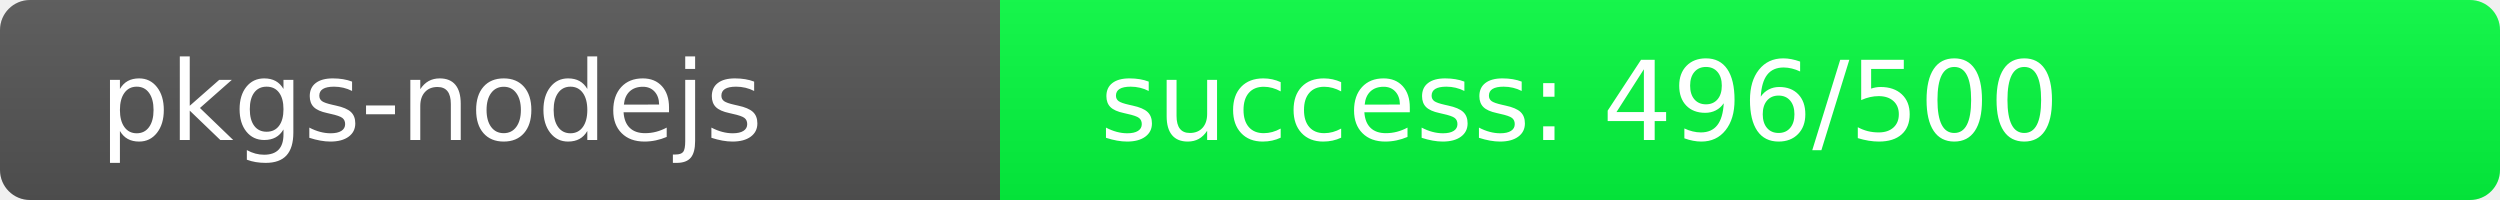
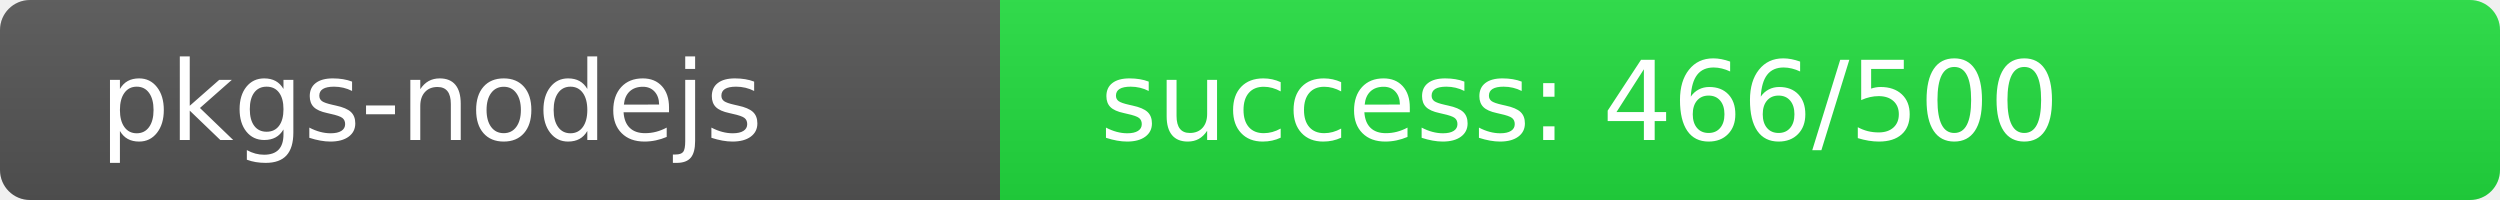
<svg xmlns="http://www.w3.org/2000/svg" width="250" height="20" role="img">
  <linearGradient id="s" x2="0" y2="100%">
    <stop offset="0" stop-color="#bbb" stop-opacity=".1" />
    <stop offset="1" stop-opacity=".1" />
  </linearGradient>
  <clipPath id="r">
    <rect width="250" height="20" rx="3" fill="#fff" />
  </clipPath>
  <g clip-path="url(#r)">
    <rect width="100" height="20" fill="#555" />
-     <rect x="100" width="150" height="20" fill="rgb(4,252,64)" />
+     <rect x="100" width="150" height="20" fill="rgb(34,222,64)" />
    <rect width="250" height="20" fill="url(#s)" />
  </g>
  <g fill="#fff" text-anchor="start" font-family="Verdana,Geneva,DejaVu Sans,sans-serif" text-rendering="geometricPrecision" font-size="110">
    <text x="100" y="140" transform="scale(.1)" fill="#fff">pkgs-nodejs</text>
-     <text x="1100" y="140" transform="scale(.1)" fill="#fff">success: 496/500</text>
+     <text x="1100" y="140" transform="scale(.1)" fill="#fff">success: 466/500</text>
  </g>
</svg>
